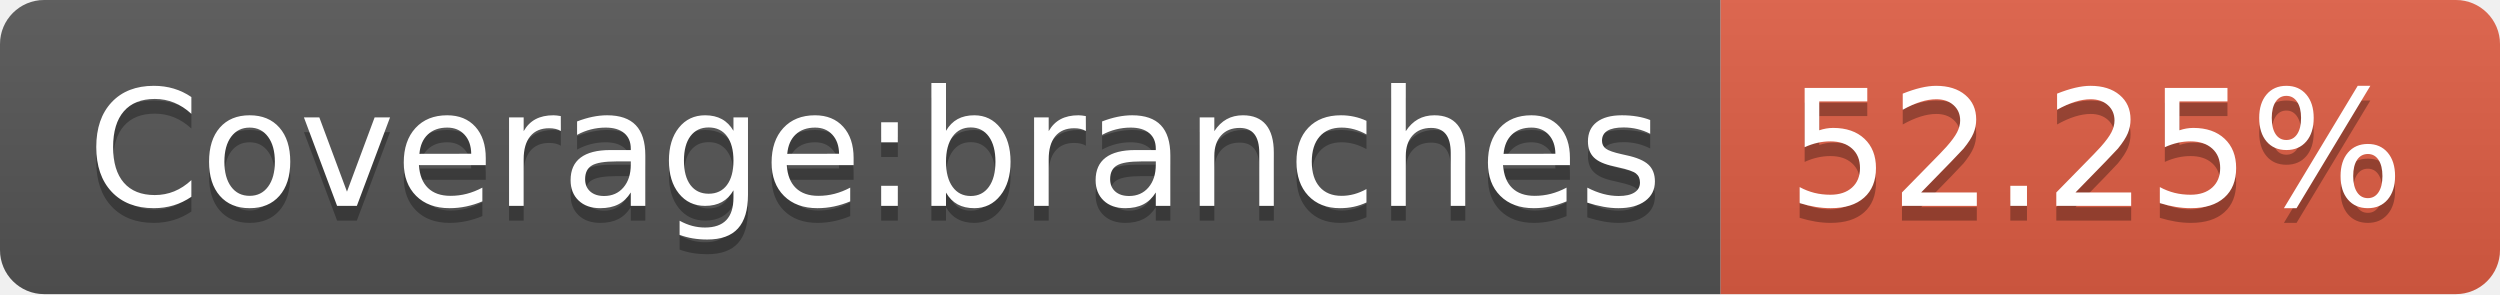
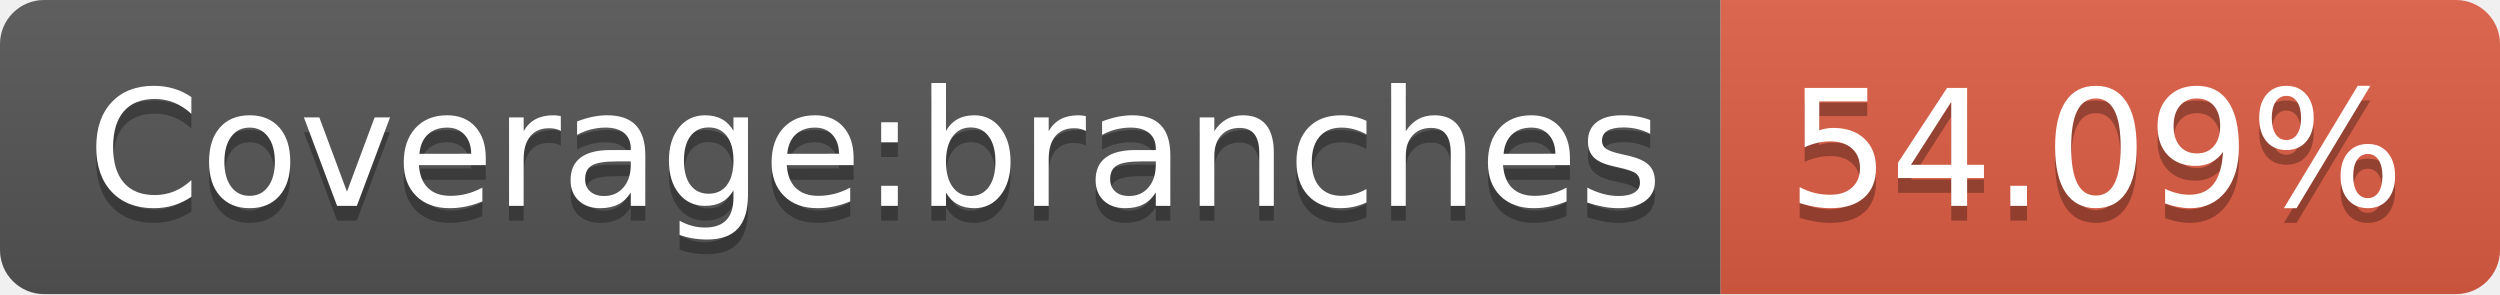
- <svg xmlns="http://www.w3.org/2000/svg" width="170" height="20" role="img" aria-label="Coverage:branches: 52.25%">
+ <svg xmlns="http://www.w3.org/2000/svg" width="170" height="20" role="img" aria-label="Coverage:branches: 54.09%">
  <linearGradient id="s" x2="0" y2="100%">
    <stop offset="0" stop-color="#bbb" stop-opacity=".1" />
    <stop offset="1" stop-opacity=".1" />
  </linearGradient>
  <clipPath id="r">
    <rect width="170" height="20" rx="3" fill="#fff" />
  </clipPath>
  <g clip-path="url(#r)">
    <rect width="117" height="20" fill="#555" />
    <rect x="117" width="53" height="20" fill="#e05d44" />
    <rect width="170" height="20" fill="url(#s)" />
  </g>
  <g fill="#fff" text-anchor="middle" font-family="Verdana,Geneva,DejaVu Sans,sans-serif" text-rendering="geometricPrecision" font-size="110">
    <text aria-hidden="true" x="595" y="150" fill="#010101" fill-opacity=".3" transform="scale(.1)" textLength="1070">Coverage:branches</text>
    <text x="595" y="140" transform="scale(.1)" fill="#fff" textLength="1070">Coverage:branches</text>
-     <text aria-hidden="true" x="1425" y="150" fill="#010101" fill-opacity=".3" transform="scale(.1)" textLength="430">52.25%</text>
-     <text x="1425" y="140" transform="scale(.1)" fill="#fff" textLength="430">52.25%</text>
+     <text aria-hidden="true" x="1425" y="150" fill="#010101" fill-opacity=".3" transform="scale(.1)" textLength="430">54.09%</text>
+     <text x="1425" y="140" transform="scale(.1)" fill="#fff" textLength="430">54.09%</text>
  </g>
</svg>
